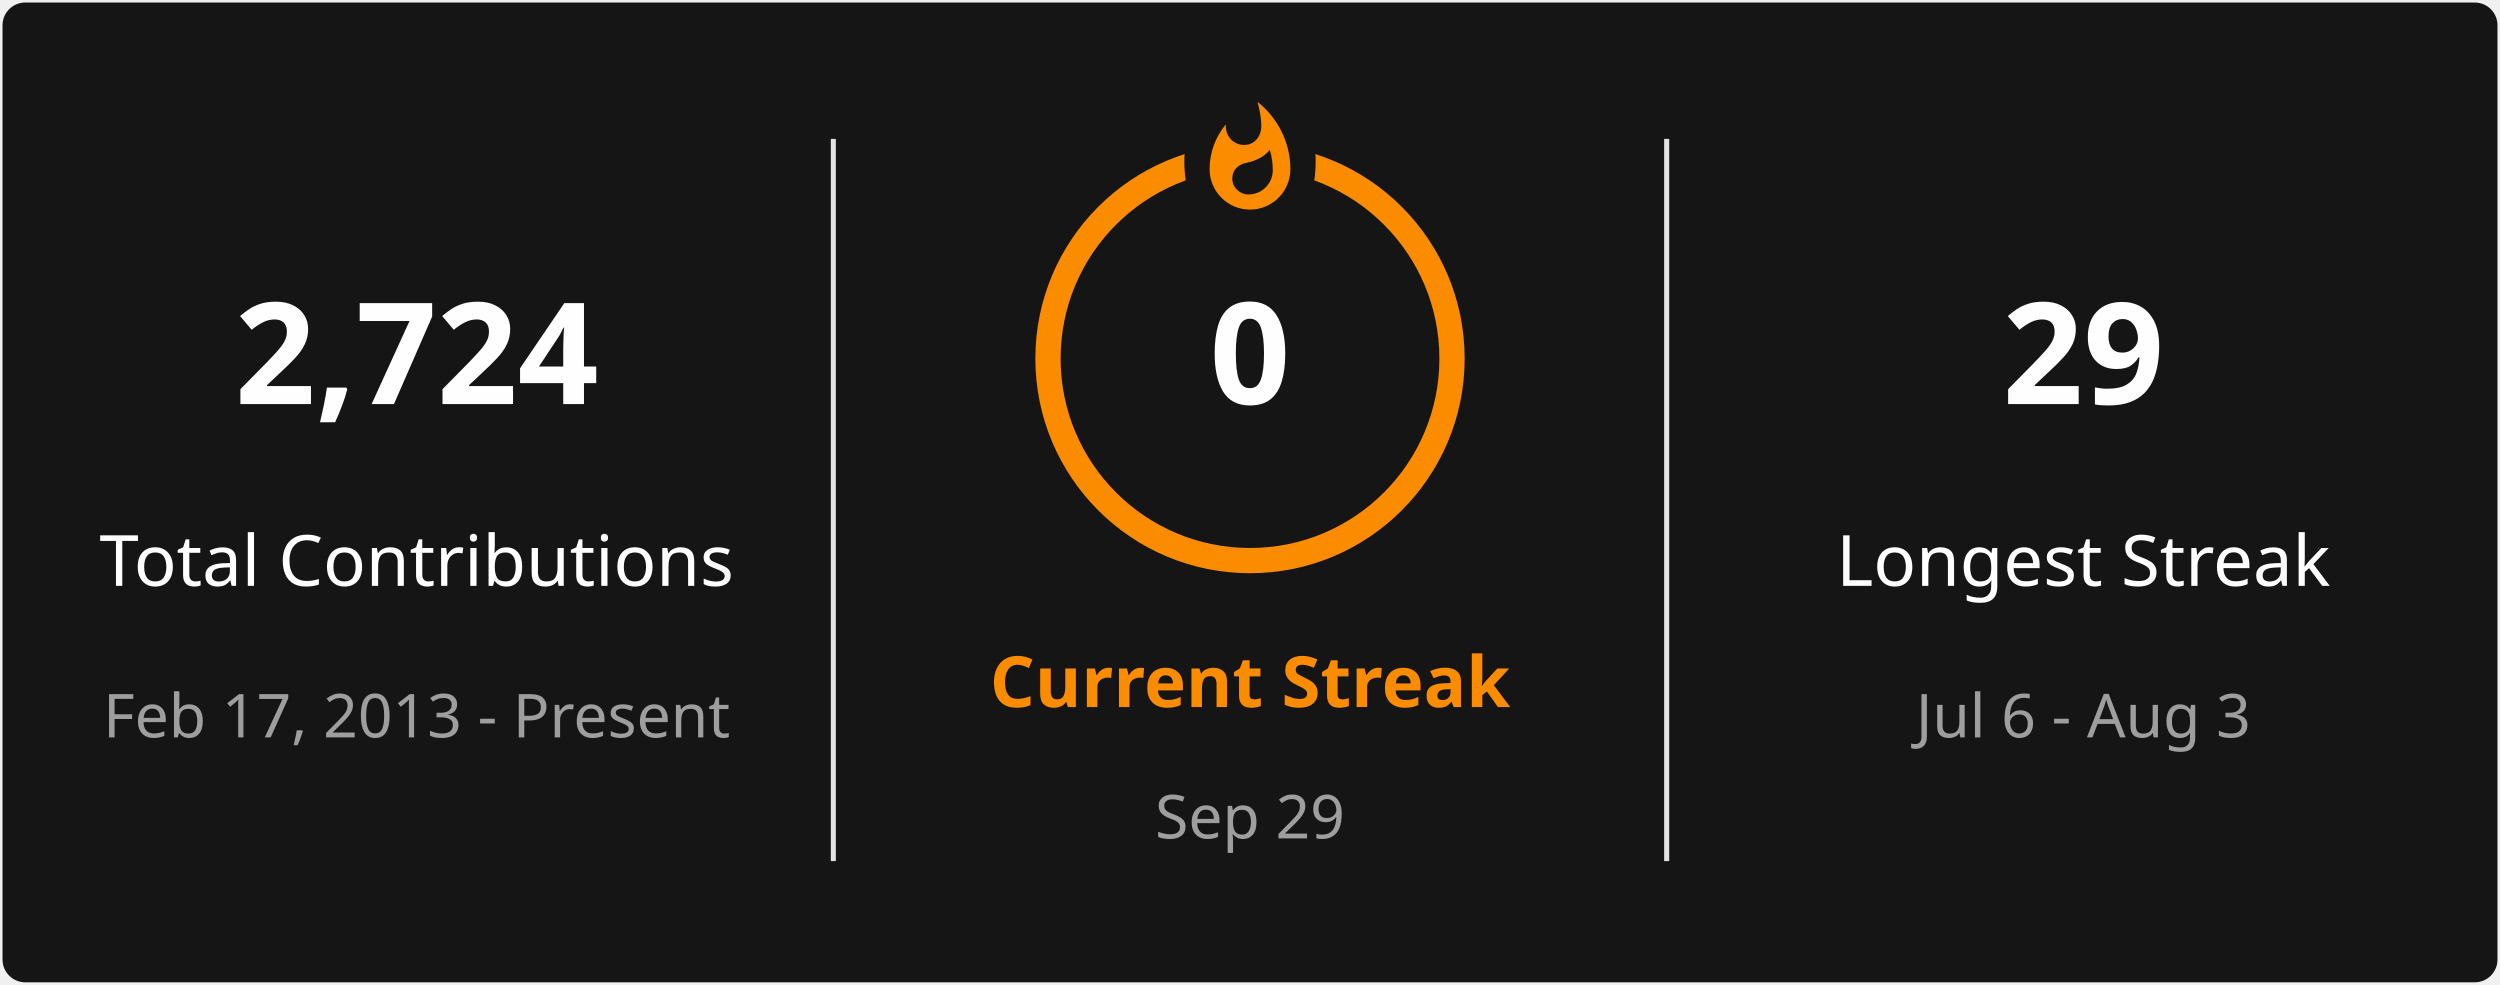
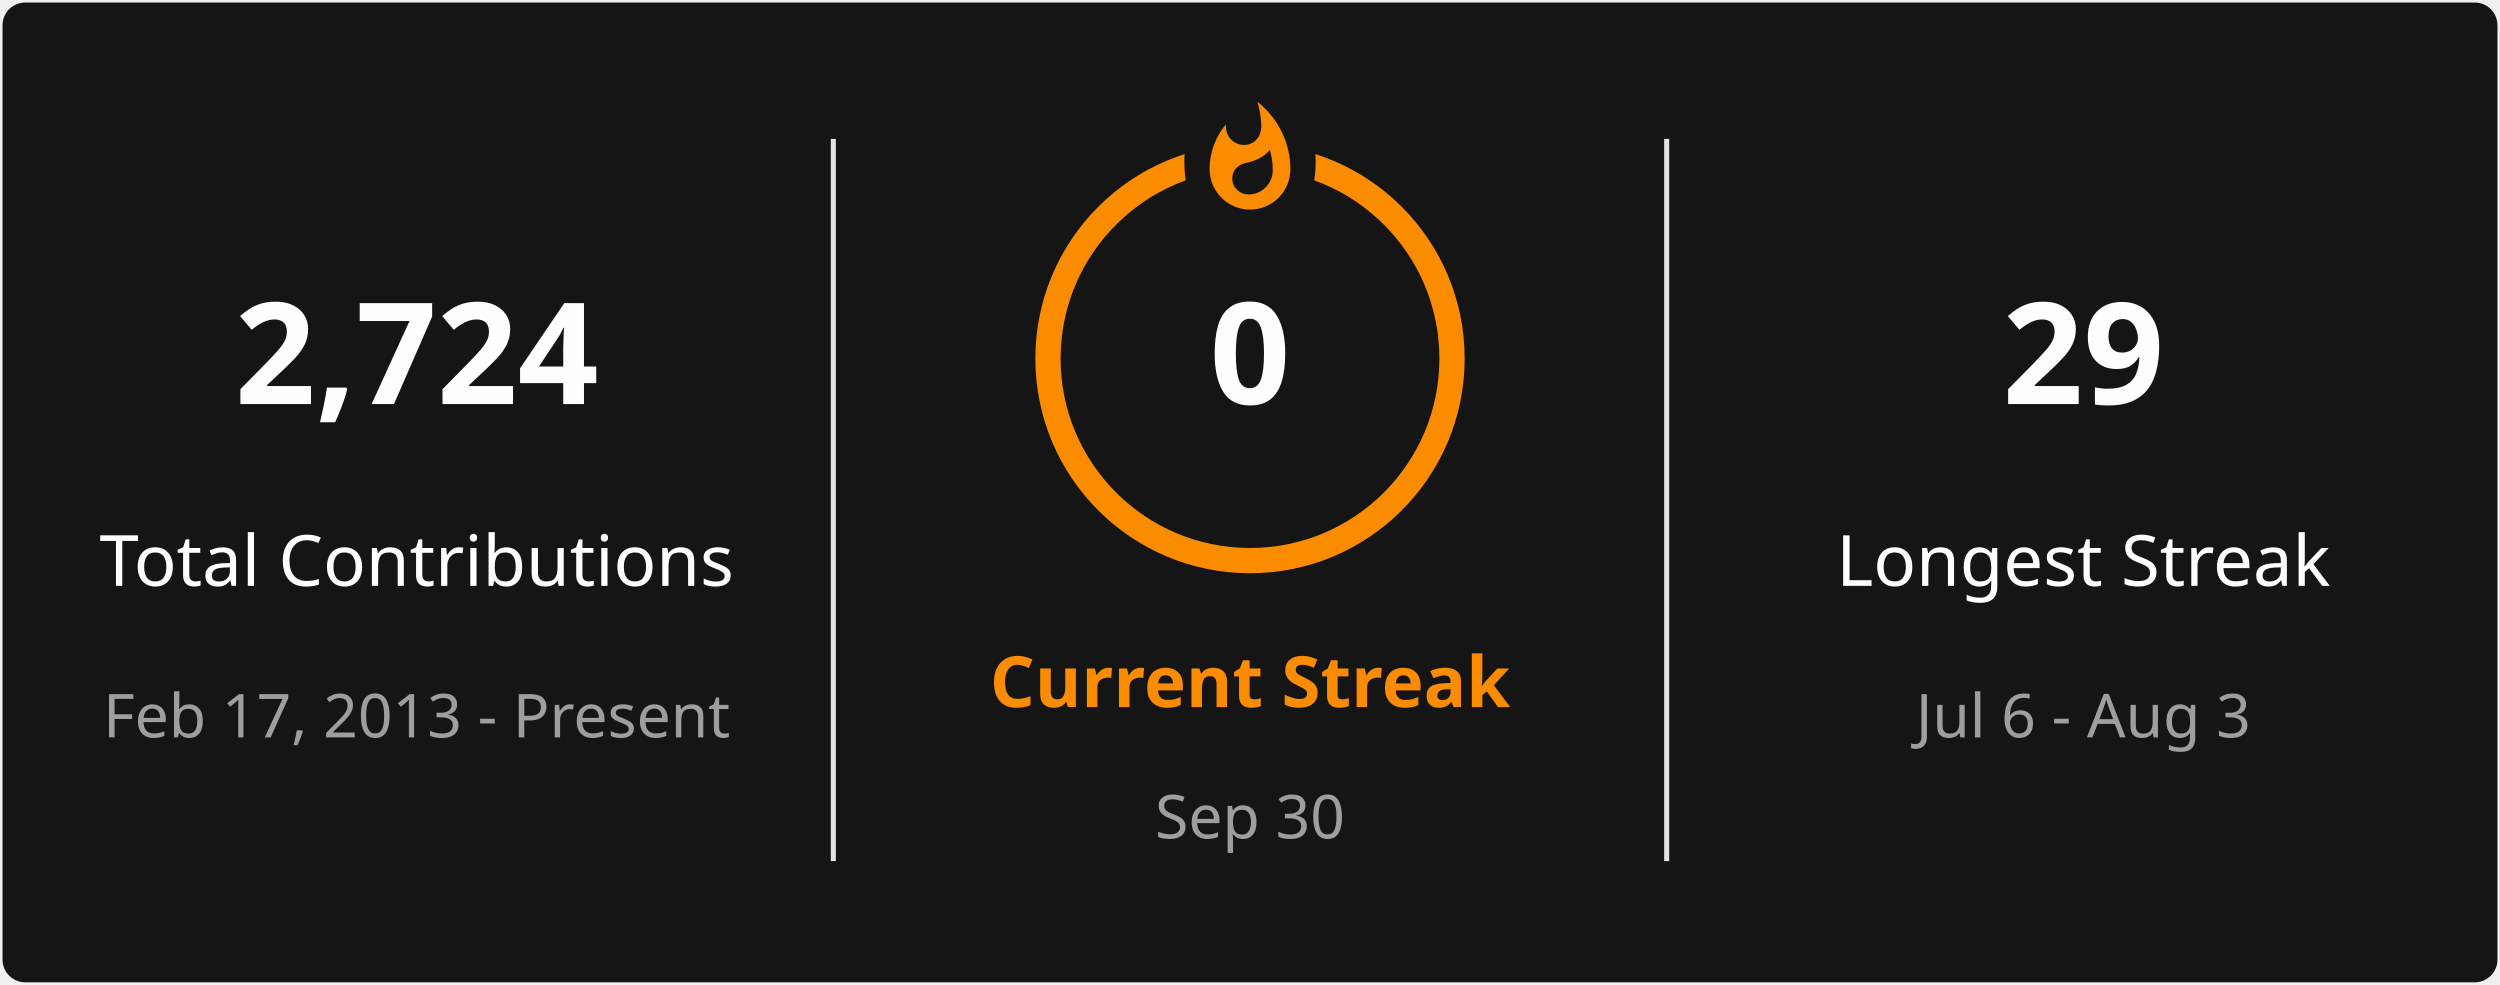
<svg xmlns="http://www.w3.org/2000/svg" style="isolation: isolate" viewBox="0 0 495 195" width="495px" height="195px" direction="ltr">
  <defs>
    <clipPath id="outer_rectangle">
      <rect width="495" height="195" rx="4.5" />
    </clipPath>
    <mask id="mask_out_ring_behind_fire">
      <rect width="495" height="195" fill="white" />
      <ellipse id="mask-ellipse" cx="247.5" cy="32" rx="13" ry="18" fill="black" />
    </mask>
  </defs>
  <g clip-path="url(#outer_rectangle)">
    <g style="isolation: isolate">
      <rect stroke="#000000" stroke-opacity="0" fill="#151515" rx="4.5" x="0.5" y="0.5" width="494" height="194" />
    </g>
    <g style="isolation: isolate">
      <line x1="165" y1="28" x2="165" y2="170" vector-effect="non-scaling-stroke" stroke-width="1" stroke="#E4E2E2" stroke-linejoin="miter" stroke-linecap="square" stroke-miterlimit="3" />
      <line x1="330" y1="28" x2="330" y2="170" vector-effect="non-scaling-stroke" stroke-width="1" stroke="#E4E2E2" stroke-linejoin="miter" stroke-linecap="square" stroke-miterlimit="3" />
    </g>
    <g style="isolation: isolate">
      <g transform="translate(82.5, 48)">
        <text x="0" y="32" stroke-width="0" text-anchor="middle" fill="#FEFEFE" stroke="none" font-family="&quot;Segoe UI&quot;, Ubuntu, sans-serif" font-weight="700" font-size="28px" font-style="normal" style="opacity: 1; opacity: 1;">
                        2,724
                    </text>
      </g>
      <g transform="translate(82.5, 84)">
        <text x="0" y="32" stroke-width="0" text-anchor="middle" fill="#FEFEFE" stroke="none" font-family="&quot;Segoe UI&quot;, Ubuntu, sans-serif" font-weight="400" font-size="14px" font-style="normal" style="opacity: 1; opacity: 1;">
                        Total Contributions
                    </text>
      </g>
      <g transform="translate(82.5, 114)">
        <text x="0" y="32" stroke-width="0" text-anchor="middle" fill="#9E9E9E" stroke="none" font-family="&quot;Segoe UI&quot;, Ubuntu, sans-serif" font-weight="400" font-size="12px" font-style="normal" style="opacity: 1; opacity: 1;">
                        Feb 17, 2013 - Present
                    </text>
      </g>
    </g>
    <g style="isolation: isolate">
      <g transform="translate(247.5, 108)">
        <text x="0" y="32" stroke-width="0" text-anchor="middle" fill="#FB8C00" stroke="none" font-family="&quot;Segoe UI&quot;, Ubuntu, sans-serif" font-weight="700" font-size="14px" font-style="normal" style="opacity: 1; opacity: 1;">
                        Current Streak
                    </text>
      </g>
      <g transform="translate(247.5, 145)">
        <text x="0" y="21" stroke-width="0" text-anchor="middle" fill="#9E9E9E" stroke="none" font-family="&quot;Segoe UI&quot;, Ubuntu, sans-serif" font-weight="400" font-size="12px" font-style="normal" style="opacity: 1; opacity: 1;">
-                         Sep 29
+                         Sep 30
                    </text>
      </g>
      <g mask="url(#mask_out_ring_behind_fire)">
        <circle cx="247.5" cy="71" r="40" fill="none" stroke="#FB8C00" stroke-width="5" style="opacity: 1; opacity: 1;" />
      </g>
      <g transform="translate(247.5, 19.5)" stroke-opacity="0" style="opacity: 1; opacity: 1;">
        <path d="M -12 -0.5 L 15 -0.5 L 15 23.5 L -12 23.5 L -12 -0.5 Z" fill="none" />
        <path d="M 1.5 0.67 C 1.5 0.67 2.24 3.32 2.24 5.47 C 2.24 7.53 0.89 9.2 -1.17 9.2 C -3.23 9.2 -4.79 7.53 -4.79 5.47 L -4.76 5.11 C -6.78 7.51 -8 10.62 -8 13.99 C -8 18.41 -4.42 22 0 22 C 4.42 22 8 18.41 8 13.99 C 8 8.6 5.41 3.79 1.5 0.67 Z M -0.29 19 C -2.07 19 -3.51 17.6 -3.51 15.86 C -3.51 14.24 -2.46 13.1 -0.7 12.74 C 1.07 12.38 2.9 11.53 3.92 10.16 C 4.31 11.45 4.51 12.81 4.51 14.2 C 4.51 16.85 2.36 19 -0.29 19 Z" fill="#FB8C00" stroke-opacity="0" />
      </g>
      <g transform="translate(247.5, 48)">
        <text x="0" y="32" stroke-width="0" text-anchor="middle" fill="#FEFEFE" stroke="none" font-family="&quot;Segoe UI&quot;, Ubuntu, sans-serif" font-weight="700" font-size="28px" font-style="normal" style="font-size: 28px;">
                        0
                    </text>
      </g>
    </g>
    <g style="isolation: isolate">
      <g transform="translate(412.5, 48)">
        <text x="0" y="32" stroke-width="0" text-anchor="middle" fill="#FEFEFE" stroke="none" font-family="&quot;Segoe UI&quot;, Ubuntu, sans-serif" font-weight="700" font-size="28px" font-style="normal" style="opacity: 1; opacity: 1;">
                        29
                    </text>
      </g>
      <g transform="translate(412.5, 84)">
        <text x="0" y="32" stroke-width="0" text-anchor="middle" fill="#FEFEFE" stroke="none" font-family="&quot;Segoe UI&quot;, Ubuntu, sans-serif" font-weight="400" font-size="14px" font-style="normal" style="opacity: 1; opacity: 1;">
                        Longest Streak
                    </text>
      </g>
      <g transform="translate(412.5, 114)">
        <text x="0" y="32" stroke-width="0" text-anchor="middle" fill="#9E9E9E" stroke="none" font-family="&quot;Segoe UI&quot;, Ubuntu, sans-serif" font-weight="400" font-size="12px" font-style="normal" style="opacity: 1; opacity: 1;">
                        Jul 6 - Aug 3
                    </text>
      </g>
    </g>
  </g>
</svg>
